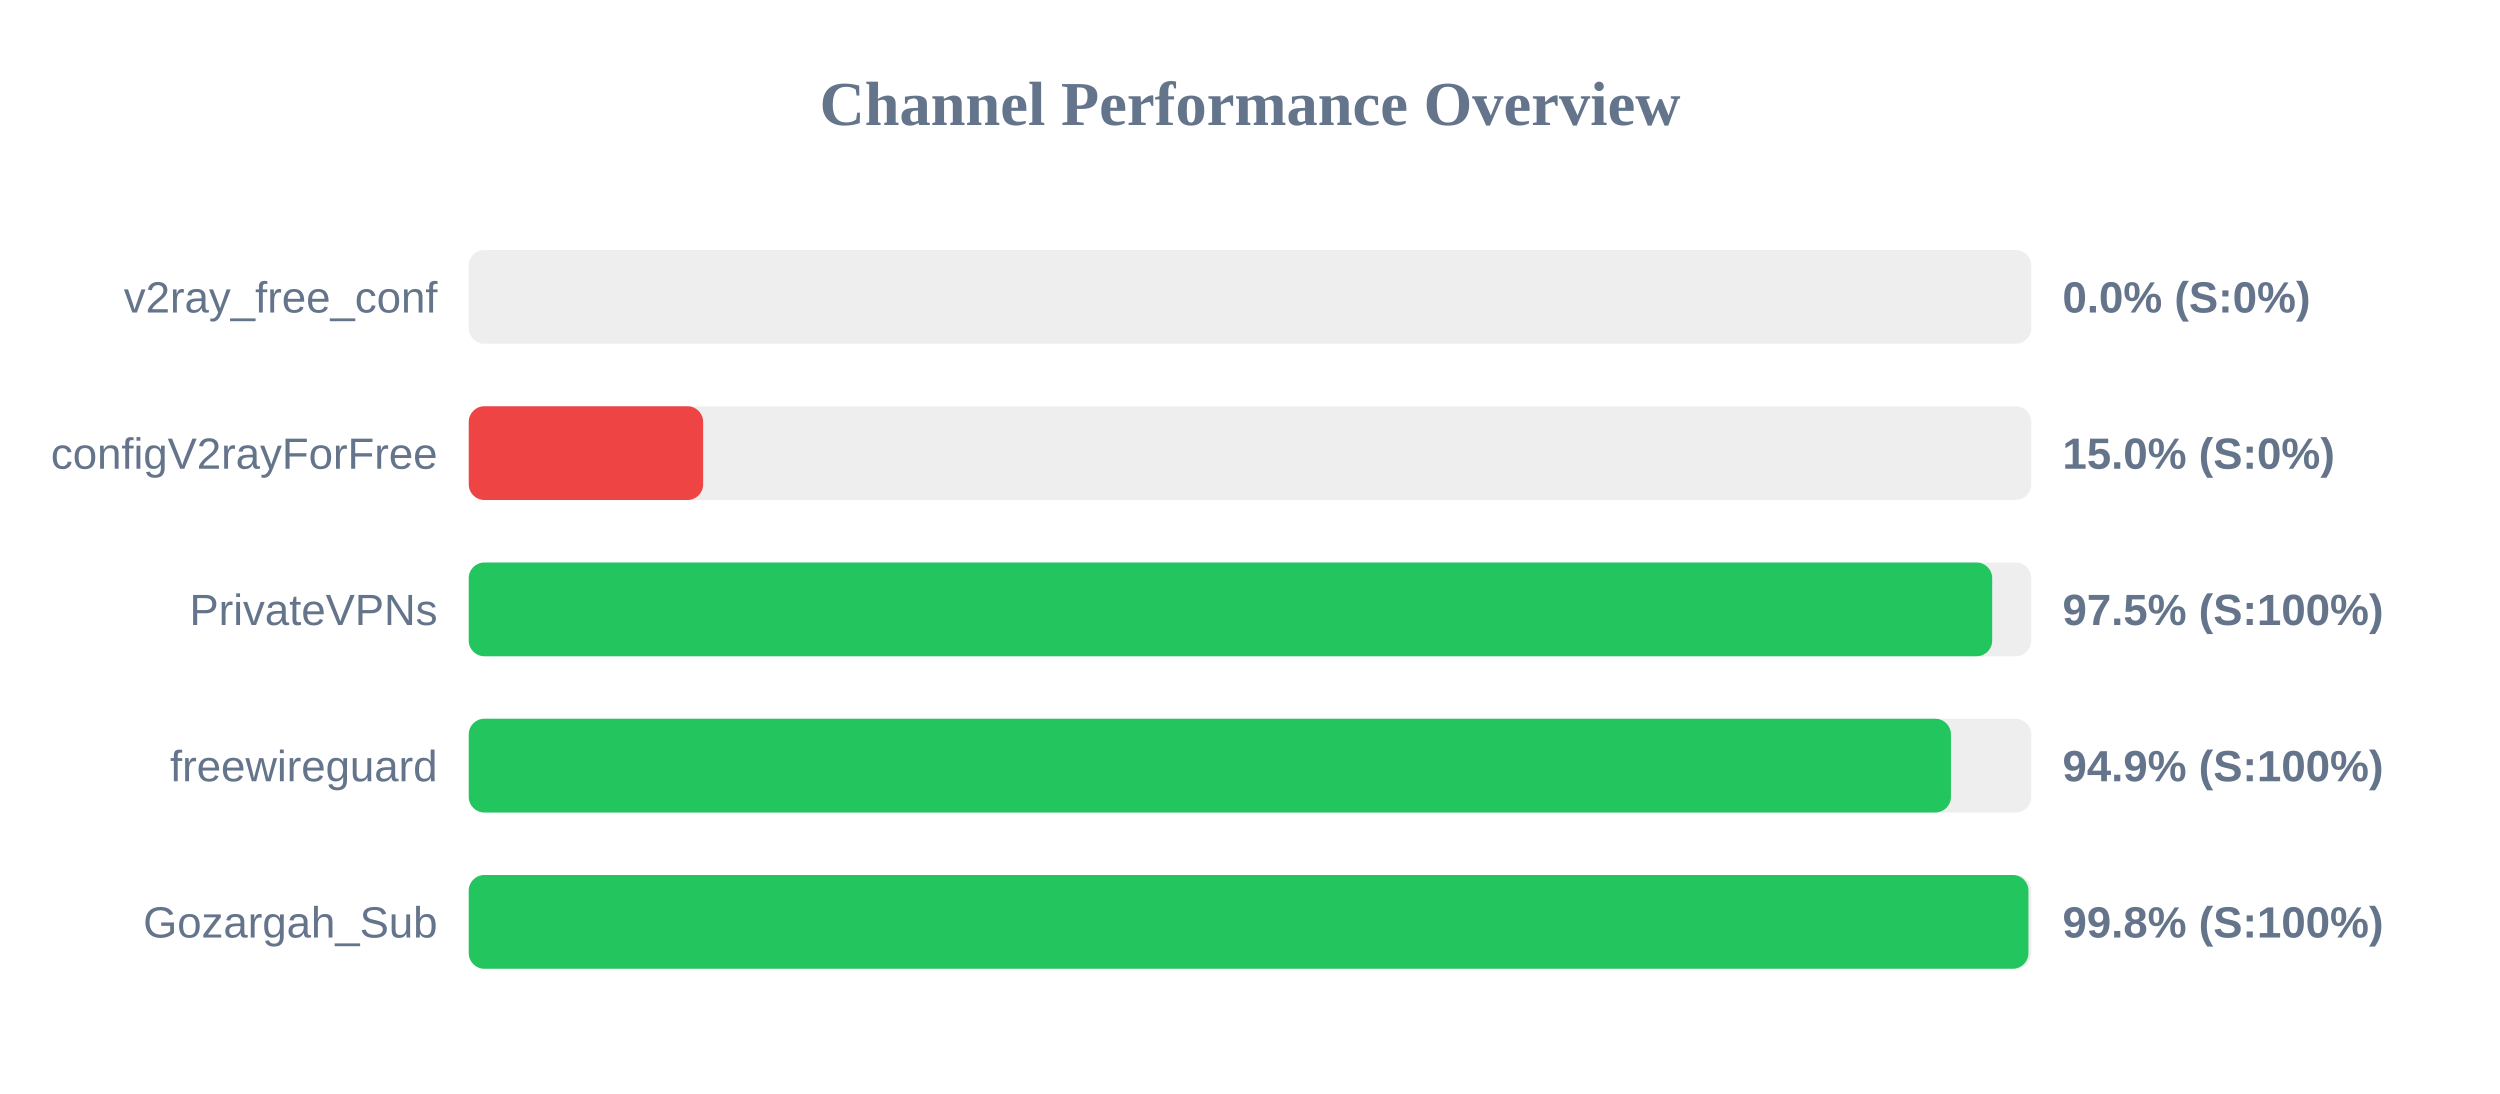
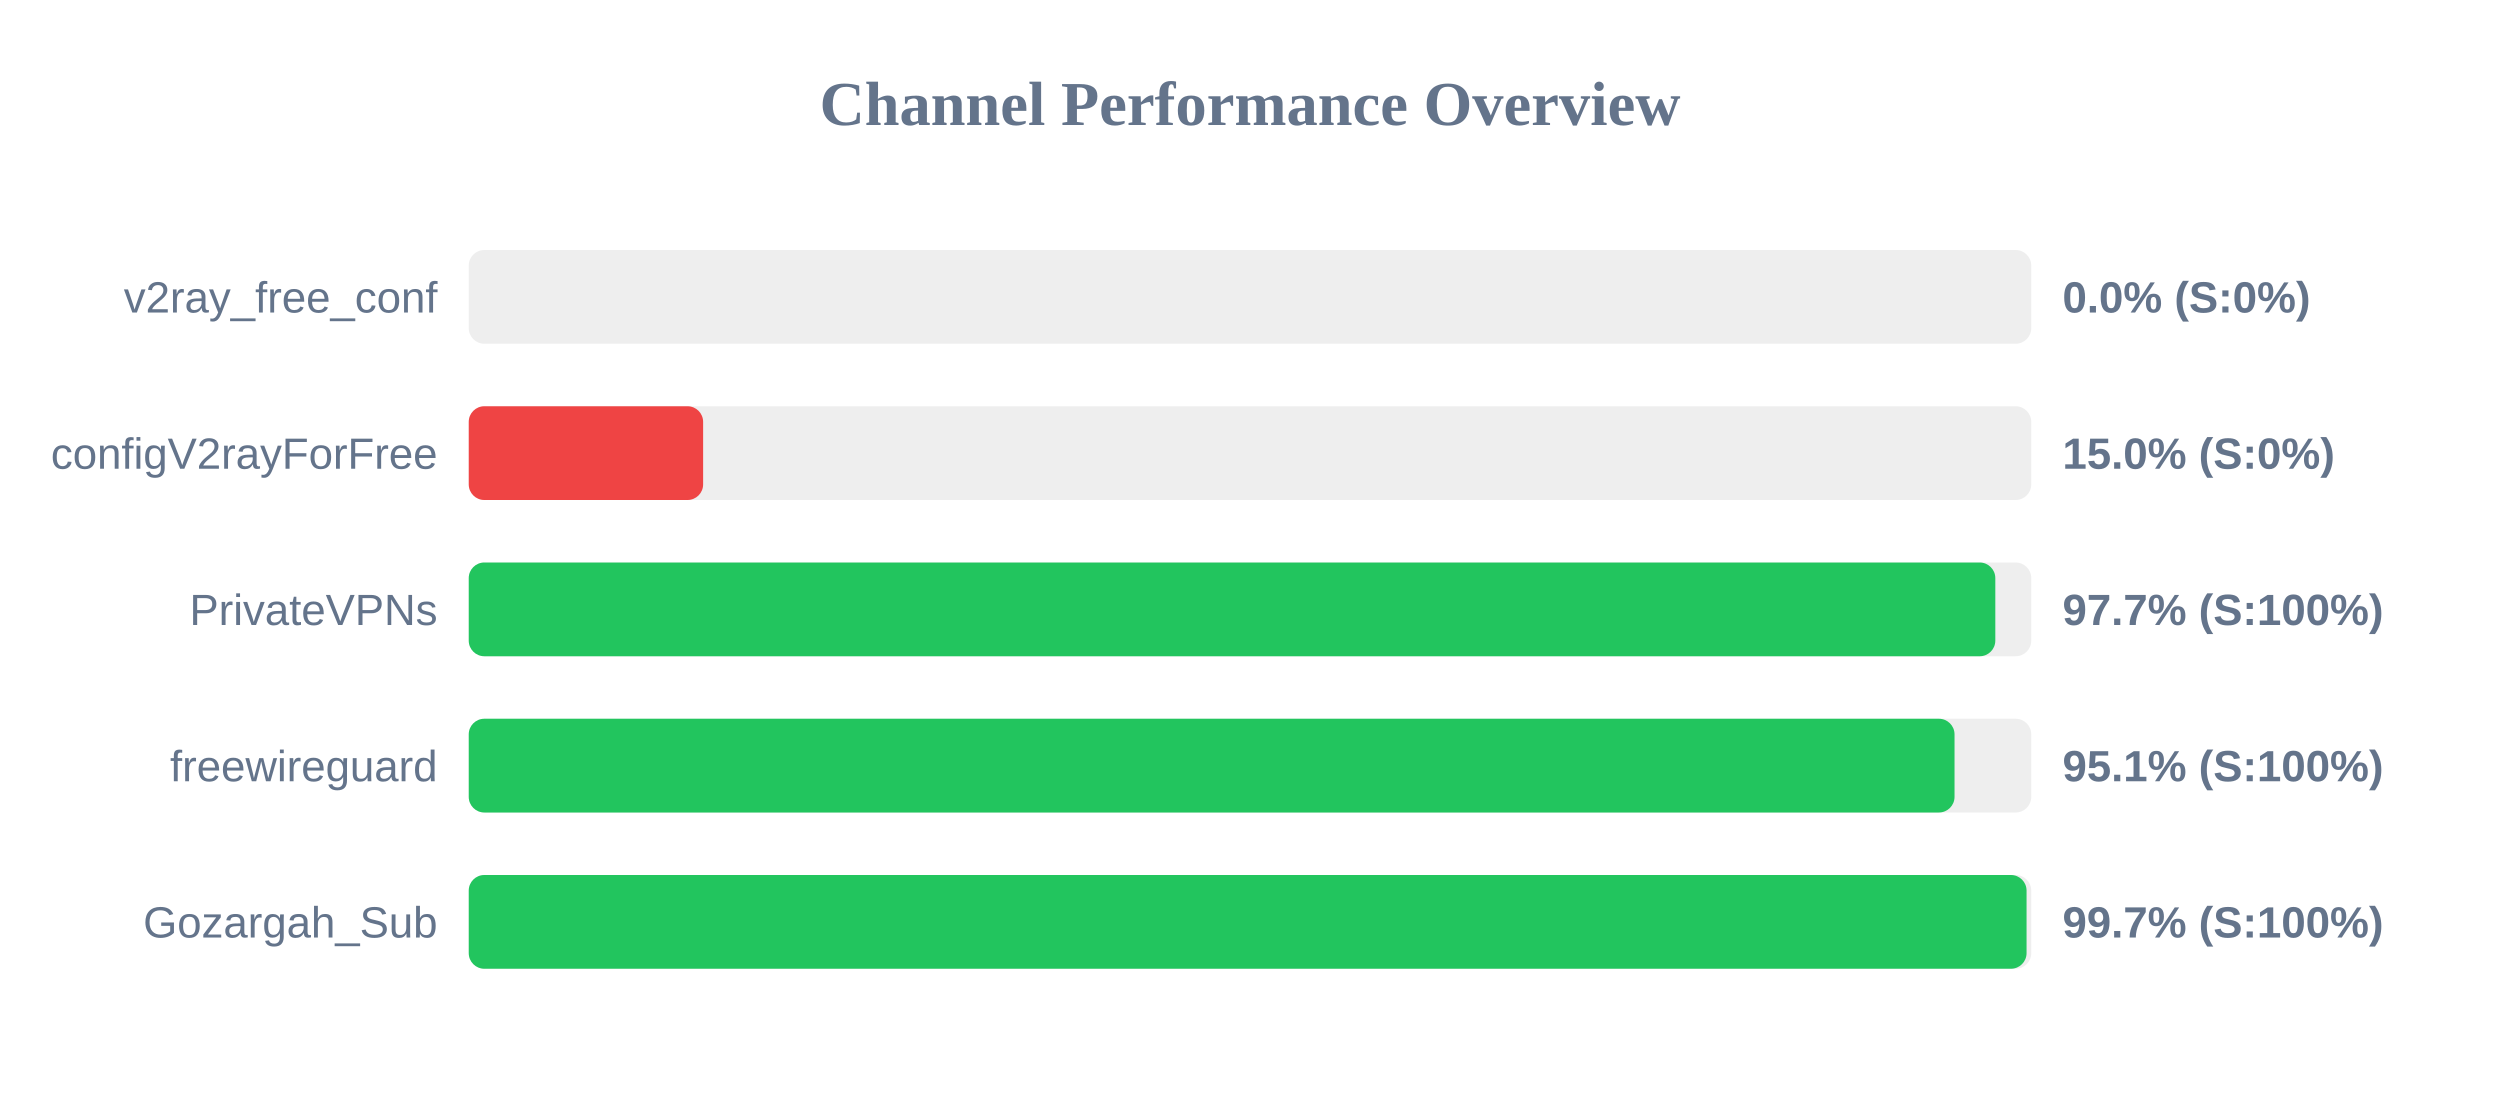
<svg xmlns="http://www.w3.org/2000/svg" width="800" height="350" version="1.1">
  <style>
        .row { font: 14px Arial; fill: #64748b; }
        .score { font: bold 14px Arial; fill: #64748b; }
    </style>
  <text x="400" y="40" text-anchor="middle" font-size="20px" font-weight="bold" fill="#64748b">Channel Performance Overview</text>
  <rect x="150" y="80" width="500" height="30" fill="#eee" rx="5" />
  <rect x="150" y="80" width="0.0" height="30" fill="#ef4444" rx="5" />
  <text x="140" y="100" text-anchor="end" class="row">v2ray_free_conf</text>
  <text x="660" y="100" text-anchor="start" class="score">0.0% (S:0%)</text>
  <rect x="150" y="130" width="500" height="30" fill="#eee" rx="5" />
  <rect x="150" y="130" width="75.0" height="30" fill="#ef4444" rx="5" />
  <text x="140" y="150" text-anchor="end" class="row">configV2rayForFree</text>
  <text x="660" y="150" text-anchor="start" class="score">15.0% (S:0%)</text>
  <rect x="150" y="180" width="500" height="30" fill="#eee" rx="5" />
-   <rect x="150" y="180" width="487.5" height="30" fill="#22c55e" rx="5" />
+   <rect x="150" y="180" width="488.5" height="30" fill="#22c55e" rx="5" />
  <text x="140" y="200" text-anchor="end" class="row">PrivateVPNs</text>
-   <text x="660" y="200" text-anchor="start" class="score">97.5% (S:100%)</text>
+   <text x="660" y="200" text-anchor="start" class="score">97.7% (S:100%)</text>
  <rect x="150" y="230" width="500" height="30" fill="#eee" rx="5" />
-   <rect x="150" y="230" width="474.3" height="30" fill="#22c55e" rx="5" />
+   <rect x="150" y="230" width="475.45" height="30" fill="#22c55e" rx="5" />
  <text x="140" y="250" text-anchor="end" class="row">freewireguard</text>
-   <text x="660" y="250" text-anchor="start" class="score">94.9% (S:100%)</text>
+   <text x="660" y="250" text-anchor="start" class="score">95.1% (S:100%)</text>
  <rect x="150" y="280" width="500" height="30" fill="#eee" rx="5" />
-   <rect x="150" y="280" width="499.1" height="30" fill="#22c55e" rx="5" />
+   <rect x="150" y="280" width="498.5" height="30" fill="#22c55e" rx="5" />
  <text x="140" y="300" text-anchor="end" class="row">Gozargah_Sub</text>
-   <text x="660" y="300" text-anchor="start" class="score">99.8% (S:100%)</text>
+   <text x="660" y="300" text-anchor="start" class="score">99.7% (S:100%)</text>
</svg>
